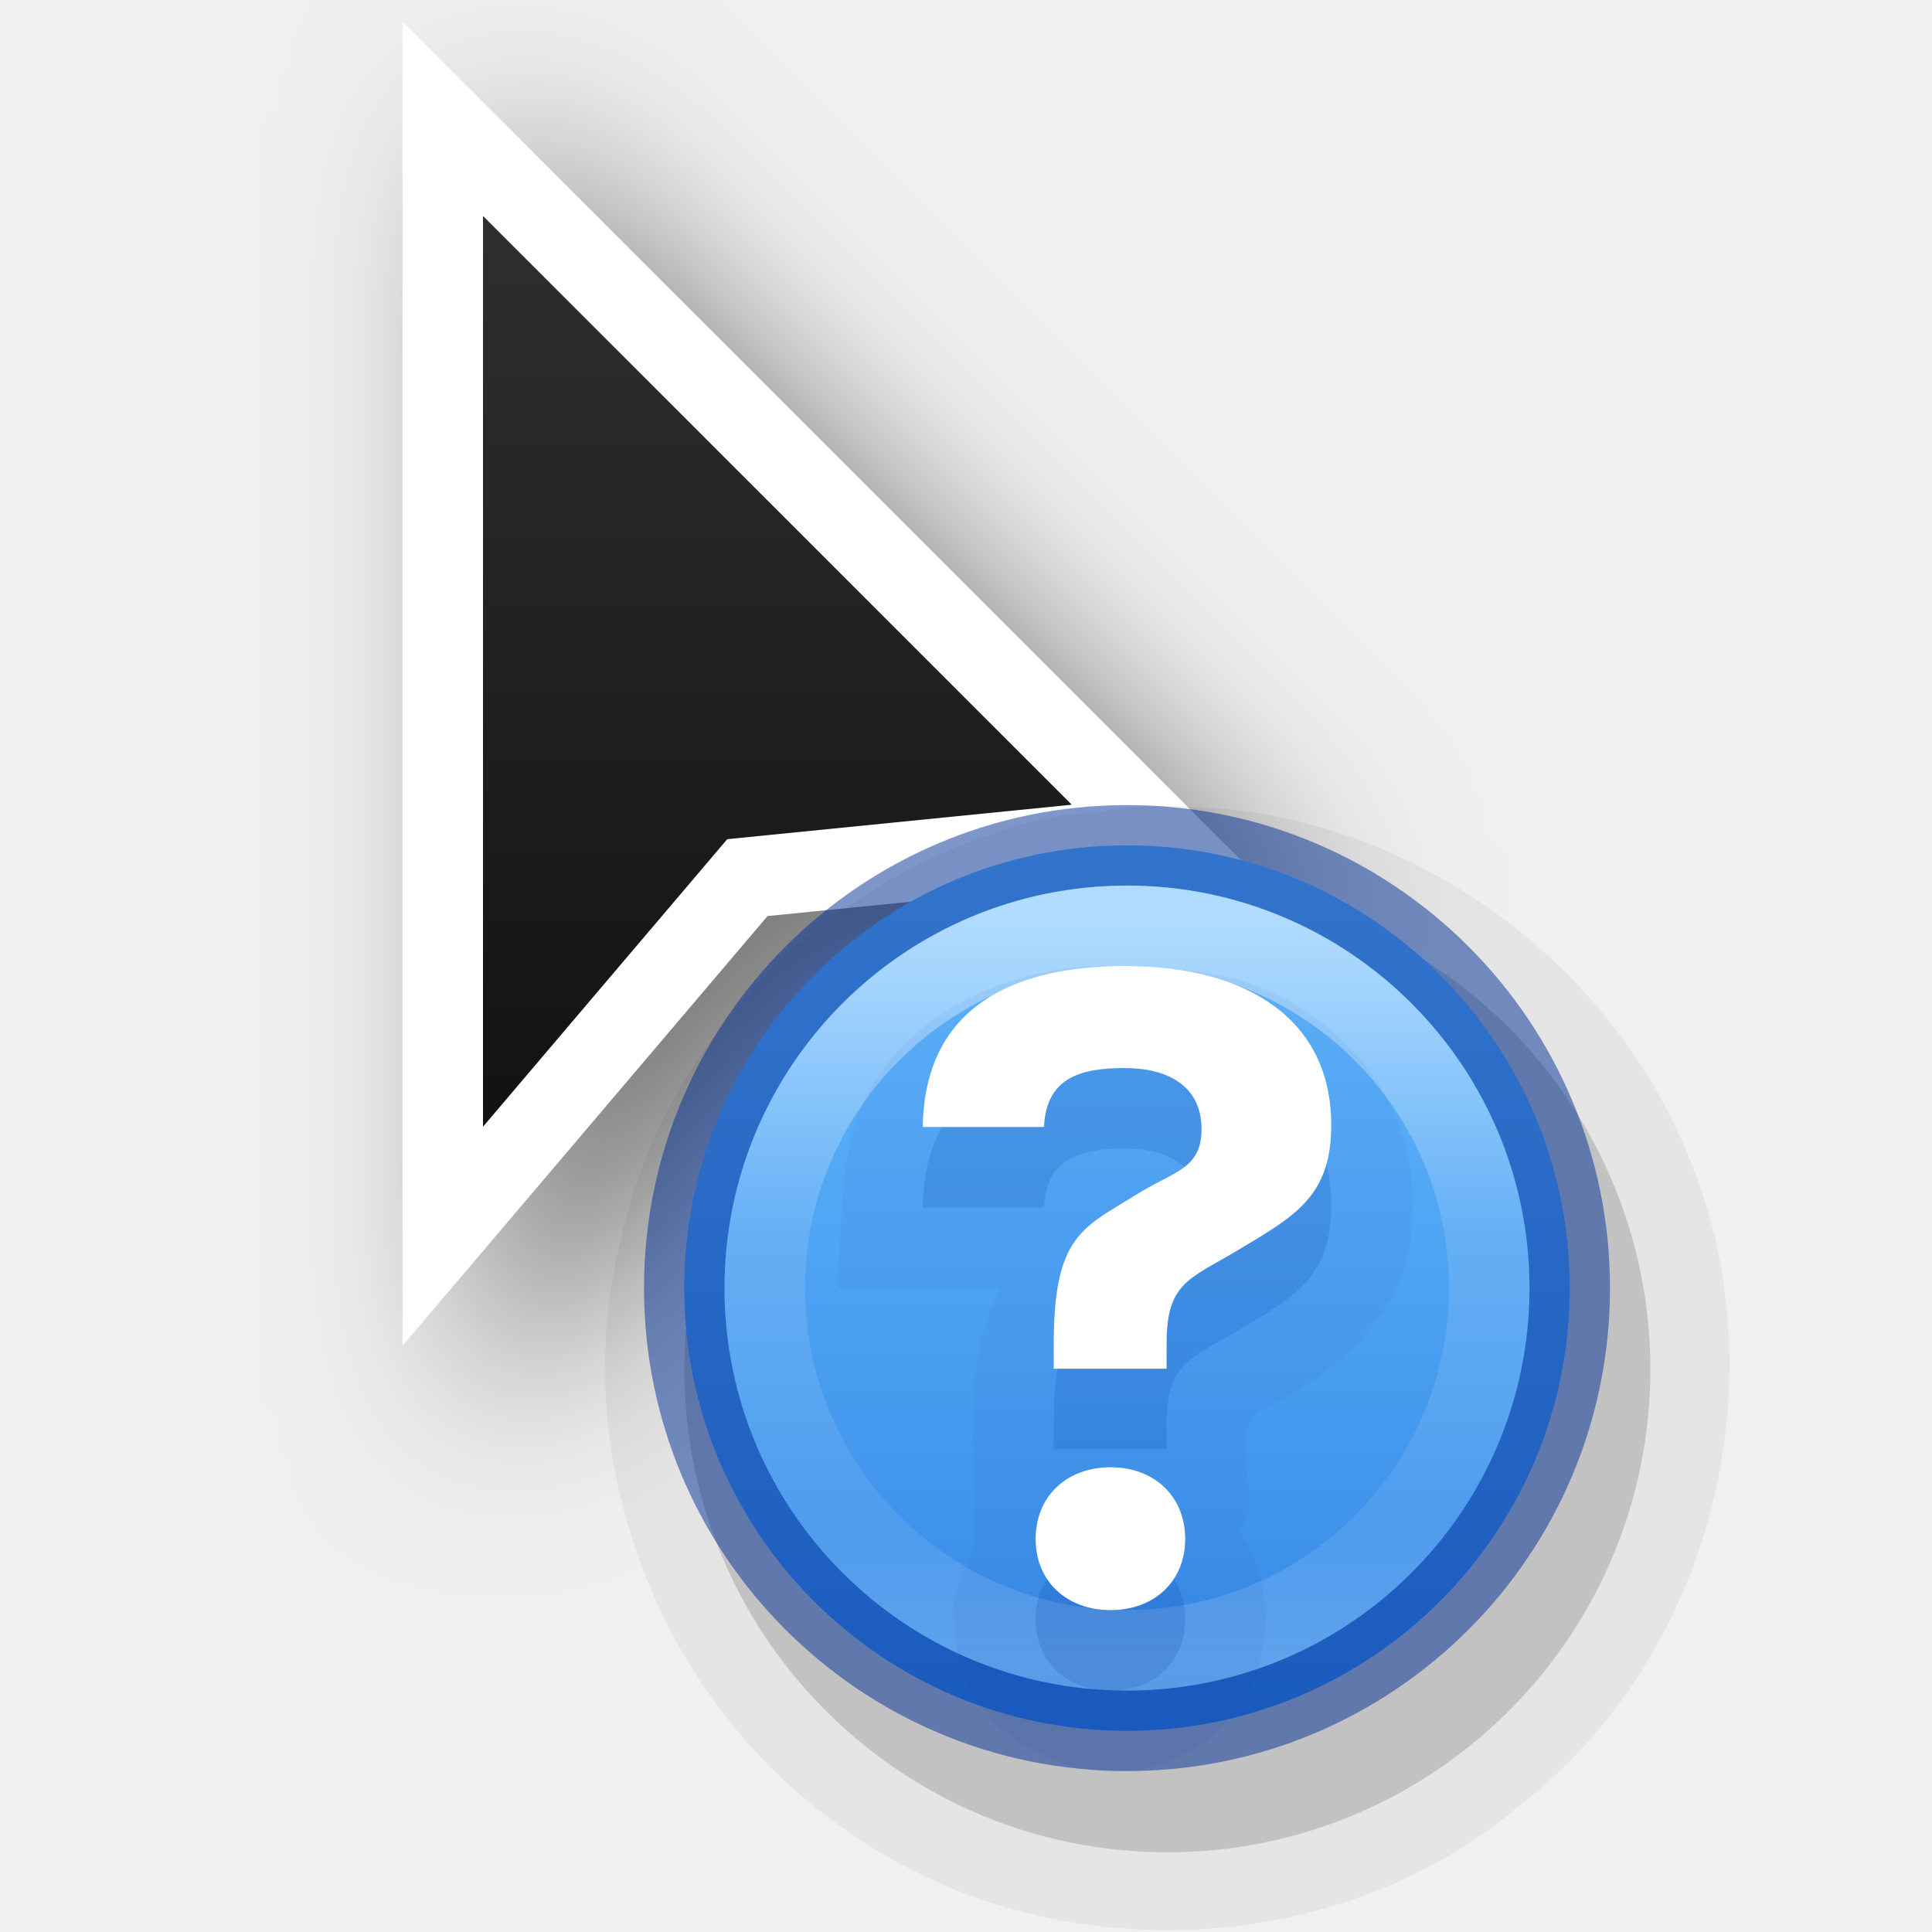
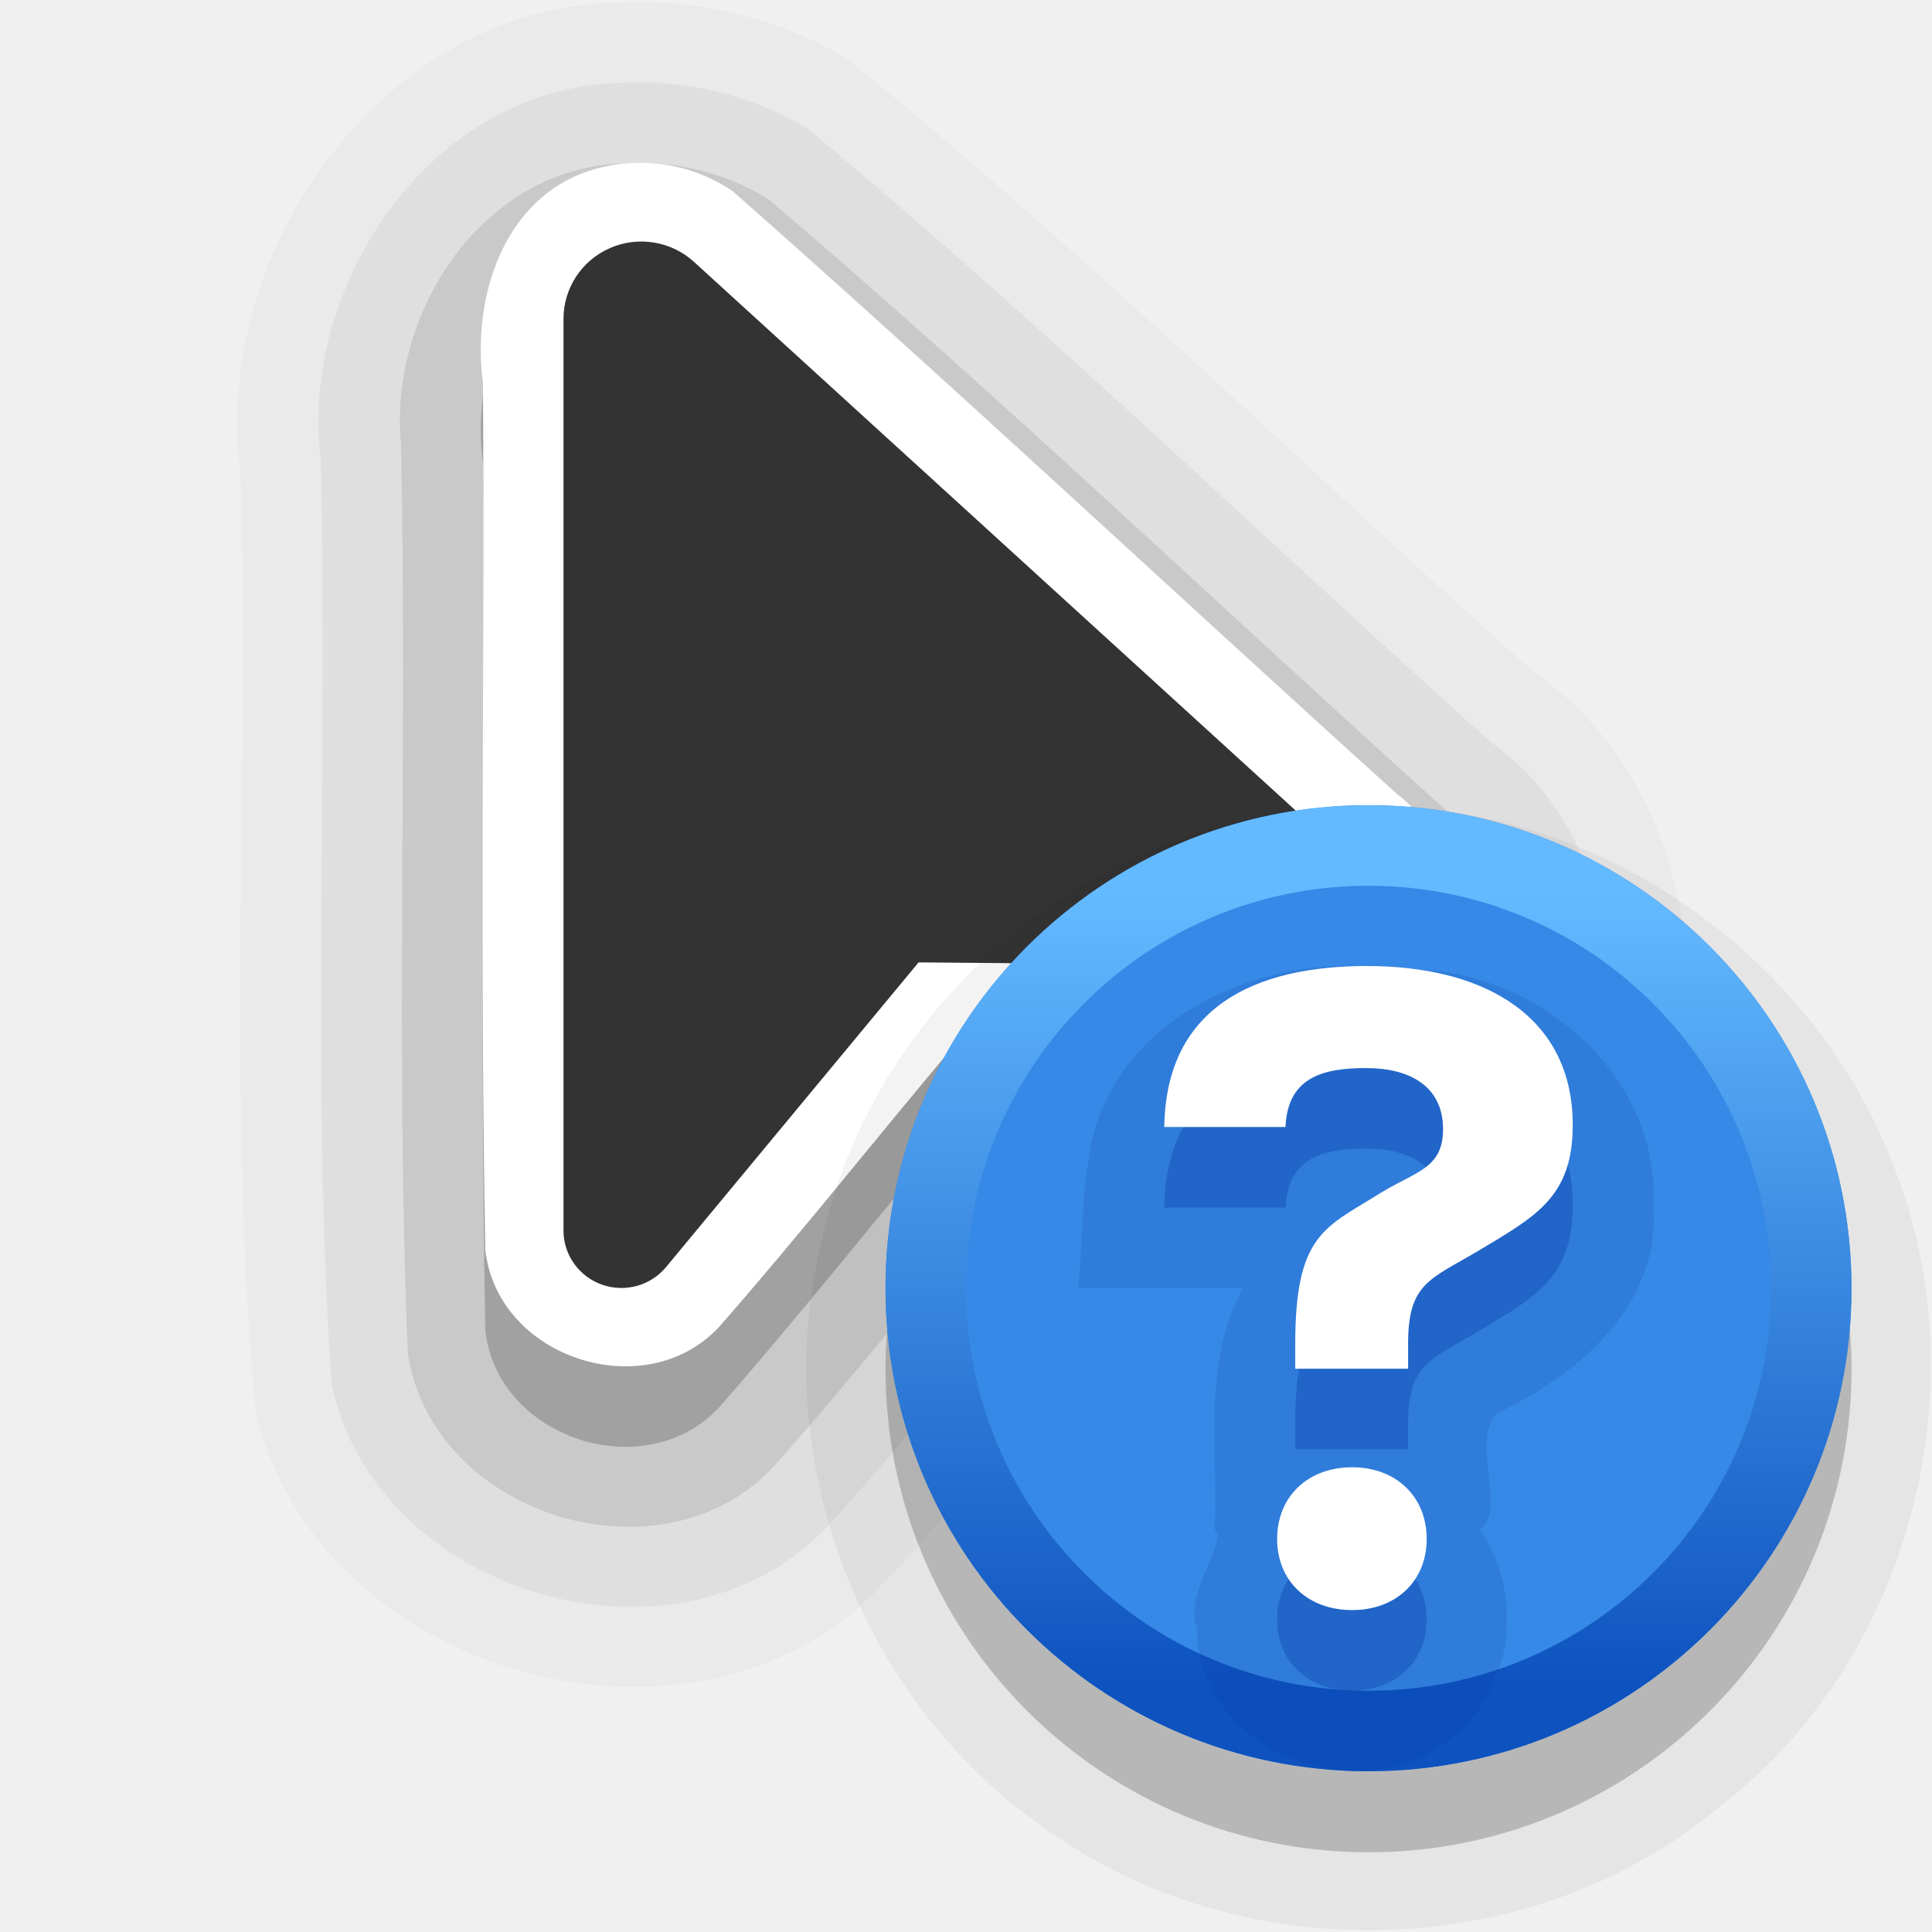
- <svg xmlns="http://www.w3.org/2000/svg" xmlns:xlink="http://www.w3.org/1999/xlink" width="24" height="24" id="svg2" version="1.0">
+ <svg xmlns="http://www.w3.org/2000/svg" xmlns:xlink="http://www.w3.org/1999/xlink" width="24" height="24" id="svg2" version="1.0" xml:space="preserve">
  <defs id="defs4">
-     <filter height="1.948" y="-0.461" width="2.202" x="-0.519" id="filter26625-1" style="color-interpolation-filters:sRGB">
-       <feGaussianBlur id="feGaussianBlur26627-4" stdDeviation="1.166" />
+     <linearGradient id="linearGradient1">
+       <stop style="stop-color:#0d52bf;stop-opacity:1" offset="0" id="stop1" />
+       <stop style="stop-color:#64baff;stop-opacity:1" offset="1" id="stop2" />
+     </linearGradient>
+     <linearGradient xlink:href="#linearGradient1" id="linearGradient4" gradientUnits="userSpaceOnUse" x1="17.08" y1="20.994" x2="17.08" y2="11.101" />
+     <linearGradient id="linearGradient74767">
+       <stop id="stop74771" offset="0" style="stop-color:#ffffff;stop-opacity:0;" />
+       <stop id="stop74769" offset="1" style="stop-color:#ffffff;stop-opacity:1;" />
+     </linearGradient>
+     <radialGradient xlink:href="#linearGradient74767" id="radialGradient74808-2-1" gradientUnits="userSpaceOnUse" gradientTransform="matrix(2.527847,-1.7470655e-7,9.3176842e-8,1.348185,54.66606,59.05678)" cx="12" cy="16.276" fx="12" fy="16.276" r="5.934" />
+     <filter style="color-interpolation-filters:sRGB" id="filter74703-7-4" x="-0.317" width="1.632" y="-0.34" height="1.681">
+       <feGaussianBlur stdDeviation="1.143" id="feGaussianBlur74705-2-0" />
    </filter>
-     <linearGradient y2="2" x2="9" y1="22" x1="9" gradientTransform="translate(329,229)" gradientUnits="userSpaceOnUse" id="linearGradient76662" xlink:href="#linearGradient13193" />
-     <linearGradient id="linearGradient13193">
-       <stop id="stop13195" offset="0" style="stop-color:#000000;stop-opacity:1" />
-       <stop id="stop13197" offset="1" style="stop-color:#333333;stop-opacity:1" />
-     </linearGradient>
-     <linearGradient xlink:href="#linearGradient947-5" id="linearGradient4043-2" gradientUnits="userSpaceOnUse" gradientTransform="matrix(0.1818083,0,0,0.3309435,23.71663,-3.200877)" x1="-53.442" y1="42.512" x2="-53.442" y2="73.534" />
-     <linearGradient id="linearGradient947-5">
-       <stop id="stop943-6" style="stop-color:#64baff;stop-opacity:1" offset="0" />
-       <stop id="stop945-2" style="stop-color:#3689e6;stop-opacity:1" offset="1" />
-     </linearGradient>
-     <linearGradient x1="71.204" y1="15.369" x2="71.204" y2="40.496" id="linearGradient3097" xlink:href="#linearGradient4806-9" gradientUnits="userSpaceOnUse" gradientTransform="matrix(0.3674012,0,0,0.3674013,-12.51721,5.76241)" />
-     <linearGradient id="linearGradient4806-9">
-       <stop id="stop4808-49" style="stop-color:#ffffff;stop-opacity:1" offset="0" />
-       <stop id="stop4810-05" style="stop-color:#ffffff;stop-opacity:0.235" offset="0.424" />
-       <stop id="stop4812-6" style="stop-color:#ffffff;stop-opacity:0.157" offset="0.821" />
-       <stop id="stop4814-7" style="stop-color:#ffffff;stop-opacity:0.392" offset="1" />
-     </linearGradient>
  </defs>
  <g transform="translate(-15,-160)" id="layer2" style="display:none">
    <rect style="color:#000000;display:block;overflow:visible;visibility:visible;opacity:0.3;fill:#000000;fill-opacity:1;fill-rule:nonzero;stroke:none;stroke-width:1;marker:none;enable-background:accumulate" id="left_ptr" width="24" height="24" x="15" y="160" />
    <rect y="160" x="50" height="24" width="24" id="hand1" style="color:#000000;display:block;overflow:visible;visibility:visible;opacity:0.3;fill:#000000;fill-opacity:1;fill-rule:nonzero;stroke:none;stroke-width:1;marker:none;enable-background:accumulate" />
    <rect style="color:#000000;display:block;overflow:visible;visibility:visible;opacity:0.3;fill:#000000;fill-opacity:1;fill-rule:nonzero;stroke:none;stroke-width:1;marker:none;enable-background:accumulate" id="hand2" width="24" height="24" x="190" y="160" />
    <rect style="color:#000000;display:block;overflow:visible;visibility:visible;opacity:0.3;fill:#000000;fill-opacity:1;fill-rule:nonzero;stroke:none;stroke-width:1;marker:none;enable-background:accumulate" id="grabbing" width="24" height="24" x="85" y="160" />
    <rect y="160" x="120" height="24" width="24" id="plus" style="color:#000000;display:block;overflow:visible;visibility:visible;opacity:0.3;fill:#000000;fill-opacity:1;fill-rule:nonzero;stroke:none;stroke-width:1;marker:none;enable-background:accumulate" />
    <rect style="color:#000000;display:block;overflow:visible;visibility:visible;opacity:0.3;fill:#000000;fill-opacity:1;fill-rule:nonzero;stroke:none;stroke-width:1;marker:none;enable-background:accumulate" id="right_ptr" width="24" height="24" x="155" y="160" />
    <rect y="160" x="224.938" height="24" width="24.062" id="pencil" style="color:#000000;display:block;overflow:visible;visibility:visible;opacity:0.3;fill:#000000;fill-opacity:1;fill-rule:nonzero;stroke:none;stroke-width:1;marker:none;enable-background:accumulate" />
    <rect style="color:#000000;display:block;overflow:visible;visibility:visible;opacity:0.3;fill:#000000;fill-opacity:1;fill-rule:nonzero;stroke:none;stroke-width:1;marker:none;enable-background:accumulate" id="xterm" width="24" height="24" x="260" y="160" />
    <rect y="364" x="14" height="24" width="24" id="left_ptr_watch_0001" style="color:#000000;display:block;overflow:visible;visibility:visible;opacity:0.3;fill:#000000;fill-opacity:1;fill-rule:nonzero;stroke:none;stroke-width:1;marker:none;enable-background:accumulate" />
    <rect y="337" x="14" height="24" width="24" id="watch_0001" style="color:#000000;display:block;overflow:visible;visibility:visible;opacity:0.3;fill:#000000;fill-opacity:1;fill-rule:nonzero;stroke:none;stroke-width:1;marker:none;enable-background:accumulate" />
    <rect style="color:#000000;display:block;overflow:visible;visibility:visible;opacity:0.3;fill:#000000;fill-opacity:1;fill-rule:nonzero;stroke:none;stroke-width:1;marker:none;enable-background:accumulate" id="bottom_side" width="24" height="24" x="85" y="195" />
    <rect y="195" x="120" height="24" width="24" id="top_side" style="color:#000000;display:block;overflow:visible;visibility:visible;opacity:0.3;fill:#000000;fill-opacity:1;fill-rule:nonzero;stroke:none;stroke-width:1;marker:none;enable-background:accumulate" />
    <rect style="color:#000000;display:block;overflow:visible;visibility:visible;opacity:0.3;fill:#000000;fill-opacity:1;fill-rule:nonzero;stroke:none;stroke-width:1;marker:none;enable-background:accumulate" id="right_side" width="24" height="24" x="155" y="195" />
    <rect y="195" x="189.938" height="24" width="24.062" id="left_side" style="color:#000000;display:block;overflow:visible;visibility:visible;opacity:0.3;fill:#000000;fill-opacity:1;fill-rule:nonzero;stroke:none;stroke-width:1;marker:none;enable-background:accumulate" />
    <rect style="color:#000000;display:block;overflow:visible;visibility:visible;opacity:0.3;fill:#000000;fill-opacity:1;fill-rule:nonzero;stroke:none;stroke-width:1;marker:none;enable-background:accumulate" id="bottom_left_corner" width="24" height="24" x="225" y="195" />
    <rect y="195" x="260" height="24" width="24" id="bottom_right_corner" style="color:#000000;display:block;overflow:visible;visibility:visible;opacity:0.3;fill:#000000;fill-opacity:1;fill-rule:nonzero;stroke:none;stroke-width:1;marker:none;enable-background:accumulate" />
    <rect style="color:#000000;display:block;overflow:visible;visibility:visible;opacity:0.3;fill:#000000;fill-opacity:1;fill-rule:nonzero;stroke:none;stroke-width:1;marker:none;enable-background:accumulate" id="top_left_corner" width="24" height="24" x="295" y="195" />
    <rect style="color:#000000;display:block;overflow:visible;visibility:visible;opacity:0.3;fill:#000000;fill-opacity:1;fill-rule:nonzero;stroke:none;stroke-width:1;marker:none;enable-background:accumulate" id="question_arrow" width="24" height="24" x="15" y="195" />
    <rect y="195" x="330" height="24" width="24" id="top_right_corner" style="color:#000000;display:block;overflow:visible;visibility:visible;opacity:0.3;fill:#000000;fill-opacity:1;fill-rule:nonzero;stroke:none;stroke-width:1;marker:none;enable-background:accumulate" />
    <rect style="color:#000000;display:block;overflow:visible;visibility:visible;opacity:0.3;fill:#000000;fill-opacity:1;fill-rule:nonzero;stroke:none;stroke-width:1;marker:none;enable-background:accumulate" id="X_cursor" width="24" height="24" x="330" y="160" />
    <rect style="color:#000000;display:block;overflow:visible;visibility:visible;opacity:0.3;fill:#000000;fill-opacity:1;fill-rule:nonzero;stroke:none;stroke-width:1;marker:none;enable-background:accumulate" id="lr_angle" width="24" height="24" x="50" y="230.061" />
    <rect y="230.061" x="85" height="24" width="24" id="ul_angle" style="color:#000000;display:block;overflow:visible;visibility:visible;opacity:0.3;fill:#000000;fill-opacity:1;fill-rule:nonzero;stroke:none;stroke-width:1;marker:none;enable-background:accumulate" />
    <rect style="color:#000000;display:block;overflow:visible;visibility:visible;opacity:0.3;fill:#000000;fill-opacity:1;fill-rule:nonzero;stroke:none;stroke-width:1;marker:none;enable-background:accumulate" id="ur_angle" width="24" height="24" x="120" y="230.061" />
    <rect y="230.061" x="155" height="24" width="24" id="top_tee" style="color:#000000;display:block;overflow:visible;visibility:visible;opacity:0.3;fill:#000000;fill-opacity:1;fill-rule:nonzero;stroke:none;stroke-width:1;marker:none;enable-background:accumulate" />
    <rect style="color:#000000;display:block;overflow:visible;visibility:visible;opacity:0.3;fill:#000000;fill-opacity:1;fill-rule:nonzero;stroke:none;stroke-width:1;marker:none;enable-background:accumulate" id="bottom_tee" width="24.062" height="24" x="189.938" y="230.061" />
    <rect y="230.061" x="225" height="24" width="24" id="left_tee" style="color:#000000;display:block;overflow:visible;visibility:visible;opacity:0.3;fill:#000000;fill-opacity:1;fill-rule:nonzero;stroke:none;stroke-width:1;marker:none;enable-background:accumulate" />
    <rect style="color:#000000;display:block;overflow:visible;visibility:visible;opacity:0.3;fill:#000000;fill-opacity:1;fill-rule:nonzero;stroke:none;stroke-width:1;marker:none;enable-background:accumulate" id="right_tee" width="24" height="24" x="260" y="230.061" />
    <rect y="230.061" x="295" height="23.939" width="24" id="copy" style="color:#000000;display:block;overflow:visible;visibility:visible;opacity:0.3;fill:#000000;fill-opacity:1;fill-rule:nonzero;stroke:none;stroke-width:1;marker:none;enable-background:accumulate" />
    <rect y="230.061" x="15" height="24" width="24" id="ll_angle" style="color:#000000;display:block;overflow:visible;visibility:visible;opacity:0.3;fill:#000000;fill-opacity:1;fill-rule:nonzero;stroke:none;stroke-width:1;marker:none;enable-background:accumulate" />
    <rect style="color:#000000;display:block;overflow:visible;visibility:visible;opacity:0.3;fill:#000000;fill-opacity:1;fill-rule:nonzero;stroke:none;stroke-width:1;marker:none;enable-background:accumulate" id="move" width="24" height="24" x="330" y="230.061" />
    <rect y="265.033" x="50" height="24" width="24" id="circle" style="color:#000000;display:block;overflow:visible;visibility:visible;opacity:0.3;fill:#000000;fill-opacity:1;fill-rule:nonzero;stroke:none;stroke-width:1;marker:none;enable-background:accumulate" />
    <rect style="color:#000000;display:block;overflow:visible;visibility:visible;opacity:0.3;fill:#000000;fill-opacity:1;fill-rule:nonzero;stroke:none;stroke-width:1;marker:none;enable-background:accumulate" id="link" width="24" height="24" x="15" y="265.033" />
    <rect style="color:#000000;display:block;overflow:visible;visibility:visible;opacity:0.3;fill:#000000;fill-opacity:1;fill-rule:nonzero;stroke:none;stroke-width:1;marker:none;enable-background:accumulate" id="crossed_circle" width="24" height="24.033" x="85" y="265" />
    <rect y="265" x="120" height="24" width="24" id="cross" style="color:#000000;display:block;overflow:visible;visibility:visible;opacity:0.3;fill:#000000;fill-opacity:1;fill-rule:nonzero;stroke:none;stroke-width:1;marker:none;enable-background:accumulate" />
    <rect style="color:#000000;display:block;overflow:visible;visibility:visible;opacity:0.3;fill:#000000;fill-opacity:1;fill-rule:nonzero;stroke:none;stroke-width:1;marker:none;enable-background:accumulate" id="crosshair" width="24" height="24" x="155" y="265" />
    <rect style="color:#000000;display:block;overflow:visible;visibility:visible;opacity:0.3;fill:#000000;fill-opacity:1;fill-rule:nonzero;stroke:none;stroke-width:1;marker:none;enable-background:accumulate" id="dnd-ask" width="24" height="24" x="224" y="265.033" />
    <rect y="265.033" x="189" height="24" width="24" id="dnd-none" style="color:#000000;display:block;overflow:visible;visibility:visible;opacity:0.3;fill:#000000;fill-opacity:1;fill-rule:nonzero;stroke:none;stroke-width:1;marker:none;enable-background:accumulate" />
    <rect y="265" x="259" height="24.033" width="24" id="dnd-copy" style="color:#000000;display:block;overflow:visible;visibility:visible;opacity:0.3;fill:#000000;fill-opacity:1;fill-rule:nonzero;stroke:none;stroke-width:1;marker:none;enable-background:accumulate" />
    <rect style="color:#000000;display:block;overflow:visible;visibility:visible;opacity:0.3;fill:#000000;fill-opacity:1;fill-rule:nonzero;stroke:none;stroke-width:1;marker:none;enable-background:accumulate" id="dnd-link" width="24" height="24" x="294" y="265" />
    <rect y="265" x="329" height="24" width="24" id="dnd-move" style="color:#000000;display:block;overflow:visible;visibility:visible;opacity:0.3;fill:#000000;fill-opacity:1;fill-rule:nonzero;stroke:none;stroke-width:1;marker:none;enable-background:accumulate" />
    <rect style="color:#000000;display:block;overflow:visible;visibility:visible;opacity:0.3;fill:#000000;fill-opacity:1;fill-rule:nonzero;stroke:none;stroke-width:1;marker:none;enable-background:accumulate" id="bd_double_arrow" width="24" height="24" x="50" y="300" />
    <rect y="300" x="15" height="24" width="24" id="fd_double_arrow" style="color:#000000;display:block;overflow:visible;visibility:visible;opacity:0.3;fill:#000000;fill-opacity:1;fill-rule:nonzero;stroke:none;stroke-width:1;marker:none;enable-background:accumulate" />
    <rect y="299.967" x="85" height="24.033" width="24" id="sb_v_double_arrow" style="color:#000000;display:block;overflow:visible;visibility:visible;opacity:0.3;fill:#000000;fill-opacity:1;fill-rule:nonzero;stroke:none;stroke-width:1;marker:none;enable-background:accumulate" />
    <rect style="color:#000000;display:block;overflow:visible;visibility:visible;opacity:0.3;fill:#000000;fill-opacity:1;fill-rule:nonzero;stroke:none;stroke-width:1;marker:none;enable-background:accumulate" id="sb_h_double_arrow" width="24" height="24" x="120" y="299.967" />
    <rect y="299.967" x="155" height="24" width="24" id="sb_right_arrow" style="color:#000000;display:block;overflow:visible;visibility:visible;opacity:0.3;fill:#000000;fill-opacity:1;fill-rule:nonzero;stroke:none;stroke-width:1;marker:none;enable-background:accumulate" />
    <rect y="300" x="224" height="24" width="24" id="sb_up_arrow" style="color:#000000;display:block;overflow:visible;visibility:visible;opacity:0.3;fill:#000000;fill-opacity:1;fill-rule:nonzero;stroke:none;stroke-width:1;marker:none;enable-background:accumulate" />
    <rect style="color:#000000;display:block;overflow:visible;visibility:visible;opacity:0.3;fill:#000000;fill-opacity:1;fill-rule:nonzero;stroke:none;stroke-width:1;marker:none;enable-background:accumulate" id="sb_left_arrow" width="24" height="24" x="189" y="300" />
    <rect style="color:#000000;display:block;overflow:visible;visibility:visible;opacity:0.3;fill:#000000;fill-opacity:1;fill-rule:nonzero;stroke:none;stroke-width:1;marker:none;enable-background:accumulate" id="sb_down_arrow" width="24" height="24.033" x="259" y="299.967" />
    <rect y="299.967" x="294" height="24.033" width="24" id="tcross" style="color:#000000;display:block;overflow:visible;visibility:visible;opacity:0.3;fill:#000000;fill-opacity:1;fill-rule:nonzero;stroke:none;stroke-width:1;marker:none;enable-background:accumulate" />
    <rect style="color:#000000;display:block;overflow:visible;visibility:visible;opacity:0.3;fill:#000000;fill-opacity:1;fill-rule:nonzero;stroke:none;stroke-width:1;marker:none;enable-background:accumulate" id="dotbox" width="24" height="24" x="329" y="300" />
    <rect style="color:#000000;display:block;overflow:visible;visibility:visible;opacity:0.3;fill:#000000;fill-opacity:1;fill-rule:nonzero;stroke:none;stroke-width:1;marker:none;enable-background:accumulate" id="watch_0002" width="24" height="24" x="42" y="337" />
    <rect style="color:#000000;display:block;overflow:visible;visibility:visible;opacity:0.3;fill:#000000;fill-opacity:1;fill-rule:nonzero;stroke:none;stroke-width:1;marker:none;enable-background:accumulate" id="watch_0003" width="24" height="24" x="70" y="337" />
    <rect y="337" x="98" height="24" width="24" id="watch_0004" style="color:#000000;display:block;overflow:visible;visibility:visible;opacity:0.3;fill:#000000;fill-opacity:1;fill-rule:nonzero;stroke:none;stroke-width:1;marker:none;enable-background:accumulate" />
    <rect style="color:#000000;display:block;overflow:visible;visibility:visible;opacity:0.3;fill:#000000;fill-opacity:1;fill-rule:nonzero;stroke:none;stroke-width:1;marker:none;enable-background:accumulate" id="watch_0005" width="24" height="24" x="126" y="337" />
    <rect y="337" x="154" height="24" width="24" id="watch_0006" style="color:#000000;display:block;overflow:visible;visibility:visible;opacity:0.3;fill:#000000;fill-opacity:1;fill-rule:nonzero;stroke:none;stroke-width:1;marker:none;enable-background:accumulate" />
    <rect y="337" x="182" height="24" width="24" id="watch_0007" style="color:#000000;display:block;overflow:visible;visibility:visible;opacity:0.3;fill:#000000;fill-opacity:1;fill-rule:nonzero;stroke:none;stroke-width:1;marker:none;enable-background:accumulate" />
    <rect style="color:#000000;display:block;overflow:visible;visibility:visible;opacity:0.3;fill:#000000;fill-opacity:1;fill-rule:nonzero;stroke:none;stroke-width:1;marker:none;enable-background:accumulate" id="watch_0008" width="24" height="24" x="210" y="337" />
    <rect style="color:#000000;display:block;overflow:visible;visibility:visible;opacity:0.3;fill:#000000;fill-opacity:1;fill-rule:nonzero;stroke:none;stroke-width:1;marker:none;enable-background:accumulate" id="left_ptr_watch_0002" width="24" height="24" x="42" y="364" />
    <rect y="364" x="70" height="24" width="24" id="left_ptr_watch_0003" style="color:#000000;display:block;overflow:visible;visibility:visible;opacity:0.3;fill:#000000;fill-opacity:1;fill-rule:nonzero;stroke:none;stroke-width:1;marker:none;enable-background:accumulate" />
    <rect y="364" x="98" height="24" width="24" id="left_ptr_watch_0004" style="color:#000000;display:block;overflow:visible;visibility:visible;opacity:0.3;fill:#000000;fill-opacity:1;fill-rule:nonzero;stroke:none;stroke-width:1;marker:none;enable-background:accumulate" />
    <rect style="color:#000000;display:block;overflow:visible;visibility:visible;opacity:0.3;fill:#000000;fill-opacity:1;fill-rule:nonzero;stroke:none;stroke-width:1;marker:none;enable-background:accumulate" id="left_ptr_watch_0005" width="24" height="24" x="126" y="364" />
    <rect y="364" x="154" height="24" width="24" id="left_ptr_watch_0006" style="color:#000000;display:block;overflow:visible;visibility:visible;opacity:0.3;fill:#000000;fill-opacity:1;fill-rule:nonzero;stroke:none;stroke-width:1;marker:none;enable-background:accumulate" />
    <rect style="color:#000000;display:block;overflow:visible;visibility:visible;opacity:0.3;fill:#000000;fill-opacity:1;fill-rule:nonzero;stroke:none;stroke-width:1;marker:none;enable-background:accumulate" id="left_ptr_watch_0007" width="24" height="24" x="182" y="364" />
    <rect style="color:#000000;display:block;overflow:visible;visibility:visible;opacity:0.3;fill:#000000;fill-opacity:1;fill-rule:nonzero;stroke:none;stroke-width:1;marker:none;enable-background:accumulate" id="left_ptr_watch_0008" width="24" height="24" x="210" y="364" />
    <rect style="color:#000000;display:block;overflow:visible;visibility:visible;opacity:0.3;fill:#000000;fill-opacity:1;fill-rule:nonzero;stroke:none;stroke-width:1;marker:none;enable-background:accumulate" id="watch_0009" width="24" height="24" x="238" y="337" />
    <rect y="337" x="266" height="24" width="24" id="watch_0010" style="color:#000000;display:block;overflow:visible;visibility:visible;opacity:0.3;fill:#000000;fill-opacity:1;fill-rule:nonzero;stroke:none;stroke-width:1;marker:none;enable-background:accumulate" />
    <rect y="337" x="294" height="24" width="24" id="watch_0011" style="color:#000000;display:block;overflow:visible;visibility:visible;opacity:0.3;fill:#000000;fill-opacity:1;fill-rule:nonzero;stroke:none;stroke-width:1;marker:none;enable-background:accumulate" />
    <rect style="color:#000000;display:block;overflow:visible;visibility:visible;opacity:0.3;fill:#000000;fill-opacity:1;fill-rule:nonzero;stroke:none;stroke-width:1;marker:none;enable-background:accumulate" id="watch_0012" width="24" height="24" x="322" y="337" />
    <rect y="337" x="350" height="24" width="24" id="watch_0013" style="color:#000000;display:block;overflow:visible;visibility:visible;opacity:0.3;fill:#000000;fill-opacity:1;fill-rule:nonzero;stroke:none;stroke-width:1;marker:none;enable-background:accumulate" />
    <rect style="color:#000000;display:block;overflow:visible;visibility:visible;opacity:0.3;fill:#000000;fill-opacity:1;fill-rule:nonzero;stroke:none;stroke-width:1;marker:none;enable-background:accumulate" id="watch_0014" width="24" height="24" x="378" y="337" />
    <rect style="color:#000000;display:block;overflow:visible;visibility:visible;opacity:0.3;fill:#000000;fill-opacity:1;fill-rule:nonzero;stroke:none;stroke-width:1;marker:none;enable-background:accumulate" id="watch_0015" width="24" height="24" x="406" y="337" />
    <rect y="337" x="434" height="24" width="24" id="watch_0016" style="color:#000000;display:block;overflow:visible;visibility:visible;opacity:0.3;fill:#000000;fill-opacity:1;fill-rule:nonzero;stroke:none;stroke-width:1;marker:none;enable-background:accumulate" />
  </g>
-   <g transform="translate(-330,-230.0035)" id="g76652" style="display:inline">
-     <path style="opacity:0.5;fill:#000000;fill-opacity:1;fill-rule:evenodd;stroke:#000000;stroke-width:2;stroke-linecap:butt;stroke-linejoin:miter;stroke-miterlimit:4;stroke-dasharray:none;stroke-opacity:1;filter:url(#filter26625-1)" d="M 337,233.686 V 245 l 3.034,-3.572 L 344.314,241 Z" id="path76654" />
-     <rect style="opacity:0.2;fill:none;fill-opacity:0.486;stroke:none;stroke-width:4;stroke-linecap:round;stroke-linejoin:miter;stroke-miterlimit:4;stroke-dasharray:none;stroke-dashoffset:0;stroke-opacity:1" id="rect76656" width="24" height="24" x="330" y="230" />
-     <path id="path76658" d="M 336,232.686 V 244 l 3.034,-3.572 L 343.314,240 Z" style="fill:none;fill-opacity:1;fill-rule:evenodd;stroke:#ffffff;stroke-width:2;stroke-linecap:butt;stroke-linejoin:miter;stroke-miterlimit:4;stroke-dasharray:none;stroke-opacity:1" />
-     <path style="fill:url(#linearGradient76662);fill-opacity:1;fill-rule:evenodd;stroke:none;stroke-width:2;stroke-linecap:butt;stroke-linejoin:miter;stroke-miterlimit:4;stroke-dasharray:none;stroke-opacity:1" d="M 336,232.686 V 244 l 3.034,-3.572 L 343.314,240 Z" id="path76660" />
-   </g>
-   <path d="m 20.5,17.144 a 6,6 0 0 1 -11.997,0 6,6 0 1 1 11.997,0 z" id="path3029-2-1-5" style="color:#000000;font-variation-settings:normal;display:inline;overflow:visible;visibility:visible;opacity:0.15;vector-effect:none;fill:#000000;fill-opacity:1;fill-rule:nonzero;stroke:none;stroke-width:4;stroke-linecap:round;stroke-linejoin:round;stroke-miterlimit:4;stroke-dasharray:none;stroke-dashoffset:0;stroke-opacity:1;-inkscape-stroke:none;marker:none;enable-background:accumulate;stop-color:#000000" />
-   <path id="path3029-2-1-9-0" style="color:#000000;font-variation-settings:normal;display:inline;overflow:visible;visibility:visible;opacity:0.05;vector-effect:none;fill:#000000;fill-opacity:1;fill-rule:nonzero;stroke:none;stroke-width:4;stroke-linecap:round;stroke-linejoin:round;stroke-miterlimit:4;stroke-dasharray:none;stroke-dashoffset:0;stroke-opacity:1;-inkscape-stroke:none;marker:none;enable-background:accumulate;stop-color:#000000" d="m 13.213,10.125 c -2.653,0.498 -4.925,2.624 -5.502,5.274 -0.683,2.694 0.468,5.718 2.752,7.3 2.454,1.792 6.098,1.699 8.421,-0.276 2.304,-1.777 3.198,-5.081 2.19,-7.8 -0.929,-2.608 -3.504,-4.518 -6.28,-4.598 -0.526,-0.059 -1.056,0.069 -1.581,0.1 z" />
-   <path d="m 19.5,16.001 a 5.5,5.5 0 0 1 -11,0 5.5,5.5 0 1 1 11,0 z" id="path3029-9" style="color:#000000;display:inline;overflow:visible;visibility:visible;fill:url(#linearGradient4043-2);fill-opacity:1;fill-rule:nonzero;stroke:#002e99;stroke-width:1;stroke-dasharray:none;stroke-opacity:0.5;marker:none;enable-background:accumulate" />
-   <path d="m 18.5,16.001 c 0,2.485 -2.015,4.5 -4.5,4.5 -2.485,0 -4.5,-2.015 -4.5,-4.5 0,-2.485 2.015,-4.5 4.5,-4.5 2.485,0 4.5,2.015 4.5,4.5 z" id="path3421" style="color:#000000;display:inline;overflow:visible;visibility:visible;opacity:0.5;fill:none;stroke:url(#linearGradient3097);stroke-width:1;stroke-linecap:round;stroke-linejoin:round;stroke-miterlimit:4;stroke-dasharray:none;stroke-dashoffset:0;stroke-opacity:1;marker:none;enable-background:accumulate" />
-   <path id="path3298-6-1" style="font-style:normal;font-weight:bold;font-size:72px;font-family:'Standard Symbols L';font-variation-settings:normal;opacity:0.05;vector-effect:none;fill:#002e99;fill-opacity:1;stroke:none;stroke-width:1;stroke-linecap:butt;stroke-linejoin:miter;stroke-miterlimit:4;stroke-dasharray:none;stroke-dashoffset:0;stroke-opacity:1;-inkscape-stroke:none;marker:none;stop-color:#000000" d="m 13.932,12.002 c -1.47,-0.073 -3.139,0.743 -3.396,2.314 -0.099,0.555 -0.088,1.123 -0.139,1.684 0.681,0 1.362,0 2.043,0 -0.505,0.915 -0.305,2.003 -0.35,3.002 0.179,0.126 -0.399,0.817 -0.221,1.209 -0.014,1.536 2.034,2.342 3.155,1.374 0.783,-0.585 0.917,-1.805 0.349,-2.583 0.367,-0.217 -0.129,-1.147 0.239,-1.454 1.009,-0.477 2.008,-1.337 1.927,-2.561 0.077,-1.53 -1.252,-2.783 -2.72,-2.923 -0.293,-0.046 -0.591,-0.066 -0.887,-0.062 z" />
-   <path id="path3298-6" style="font-style:normal;font-weight:bold;font-size:72px;font-family:'Standard Symbols L';font-variation-settings:normal;opacity:0.15;vector-effect:none;fill:#002e99;fill-opacity:1;stroke:none;stroke-width:1;stroke-linecap:butt;stroke-linejoin:miter;stroke-miterlimit:4;stroke-dasharray:none;stroke-dashoffset:0;stroke-opacity:1;-inkscape-stroke:none;marker:none;stop-color:#000000" d="m 13.979,13 c -1.366,0 -2.495,0.493 -2.516,2 h 1.506 c 0.026,-0.638 0.498,-0.732 1.006,-0.732 0.528,0 0.951,0.22 0.951,0.759 0,0.508 -0.361,0.524 -0.832,0.827 -0.644,0.398 -1.004,0.502 -1.004,1.837 v 0.312 h 1.402 v -0.312 c 0,-0.753 0.272,-0.796 0.879,-1.157 0.717,-0.429 1.166,-0.67 1.166,-1.559 C 16.537,13.655 15.481,13 13.979,13 Z m -0.182,6.227 c -0.549,0 -0.932,0.362 -0.932,0.891 0,0.523 0.382,0.883 0.932,0.883 0.544,0 0.926,-0.36 0.926,-0.883 0,-0.528 -0.382,-0.891 -0.926,-0.891 z" />
-   <path id="path3298" style="font-style:normal;font-weight:bold;font-size:72px;font-family:'Standard Symbols L';font-variation-settings:normal;vector-effect:none;fill:#ffffff;fill-opacity:1;stroke:none;stroke-width:1;stroke-linecap:butt;stroke-linejoin:miter;stroke-miterlimit:4;stroke-dasharray:none;stroke-dashoffset:0;stroke-opacity:1;-inkscape-stroke:none;stop-color:#000000" d="m 13.979,12 c -1.366,0 -2.495,0.493 -2.516,2 h 1.506 c 0.026,-0.638 0.498,-0.732 1.006,-0.732 0.528,0 0.951,0.22 0.951,0.759 0,0.508 -0.361,0.524 -0.832,0.827 -0.644,0.398 -1.004,0.502 -1.004,1.837 v 0.312 h 1.402 v -0.312 c 0,-0.753 0.272,-0.796 0.879,-1.157 0.717,-0.429 1.166,-0.67 1.166,-1.559 C 16.537,12.655 15.481,12 13.979,12 Z m -0.182,6.227 c -0.549,0 -0.932,0.362 -0.932,0.891 0,0.523 0.382,0.883 0.932,0.883 0.544,0 0.926,-0.36 0.926,-0.883 0,-0.528 -0.382,-0.891 -0.926,-0.891 z" />
+   <path id="path7371-6-4-6-5-7-5-8" style="font-variation-settings:normal;opacity:0.025;vector-effect:none;fill:#000000;fill-opacity:1;fill-rule:evenodd;stroke:none;stroke-width:4;stroke-linecap:round;stroke-linejoin:round;stroke-miterlimit:4;stroke-dasharray:none;stroke-dashoffset:0;stroke-opacity:1;-inkscape-stroke:none;stop-color:#000000" d="M 7.664,0.031 C 4.759,0.091 2.623,3.112 2.986,5.883 3.094,9.763 2.815,13.661 3.175,17.529 c 0.729,3.211 5.291,4.578 7.661,2.287 0.871,-0.906 1.652,-1.895 2.455,-2.861 2.116,0.057 4.612,0.324 6.261,-1.299 C 21.58,13.696 21.389,9.938 19.022,8.322 16.194,5.793 13.475,3.133 10.533,0.736 9.676,0.221 8.662,-0.021 7.664,0.031 Z" />
+   <path id="path7371-6-4-6-5-6-7" style="font-variation-settings:normal;opacity:0.05;vector-effect:none;fill:#000000;fill-opacity:1;fill-rule:evenodd;stroke:none;stroke-width:4;stroke-linecap:round;stroke-linejoin:round;stroke-miterlimit:4;stroke-dasharray:none;stroke-dashoffset:0;stroke-opacity:1;-inkscape-stroke:none;stop-color:#000000" d="M 7.689,1.031 C 5.358,1.092 3.713,3.525 3.984,5.733 4.08,9.55 3.861,13.379 4.119,17.188 c 0.541,2.618 4.265,3.725 6.134,1.803 0.894,-0.979 1.719,-2.017 2.567,-3.035 1.794,-0.044 3.754,0.355 5.406,-0.527 2.139,-1.269 2.354,-4.745 0.303,-6.202 C 15.702,6.695 12.97,4.045 10.047,1.609 9.345,1.179 8.509,0.981 7.689,1.031 Z" />
+   <path id="path7371-6-4-6-2-9" style="font-variation-settings:normal;opacity:0.1;vector-effect:none;fill:#000000;fill-opacity:1;fill-rule:evenodd;stroke:none;stroke-width:4;stroke-linecap:round;stroke-linejoin:round;stroke-miterlimit:4;stroke-dasharray:none;stroke-dashoffset:0;stroke-opacity:1;-inkscape-stroke:none;stop-color:#000000" d="M 7.723,2.031 C 5.985,2.096 4.828,3.884 4.981,5.518 c 0.08,3.764 -0.07,7.539 0.085,11.299 0.308,2.017 3.161,2.895 4.549,1.398 0.94,-1.059 1.82,-2.168 2.729,-3.254 1.634,-0.057 3.315,0.22 4.916,-0.166 1.905,-0.676 2.333,-3.561 0.684,-4.747 C 15.143,7.527 12.416,4.918 9.55,2.477 9.01,2.137 8.358,1.986 7.723,2.031 Z" />
+   <path id="path7371-6-4-9-2" style="font-variation-settings:normal;opacity:0.2;vector-effect:none;fill:#000000;fill-opacity:1;fill-rule:evenodd;stroke:none;stroke-width:4;stroke-linecap:round;stroke-linejoin:round;stroke-miterlimit:4;stroke-dasharray:none;stroke-dashoffset:0;stroke-opacity:1;-inkscape-stroke:none;stop-color:#000000" d="M 7.391,3.1 C 6.255,3.426 5.858,4.693 6,5.759 6.02,9.348 5.961,12.943 6.029,16.529 c 0.15,1.344 1.991,1.942 2.907,0.951 1.006,-1.149 1.956,-2.352 2.941,-3.521 1.588,-0.025 3.186,0.106 4.768,-0.02 1.376,-0.273 1.816,-2.231 0.705,-3.079 C 14.598,8.374 11.889,5.834 9.109,3.381 8.607,3.034 7.977,2.935 7.391,3.1 Z" />
+   <path id="path7371-6-1-0" style="font-variation-settings:normal;vector-effect:none;fill:#ffffff;fill-opacity:1;fill-rule:evenodd;stroke:none;stroke-width:4;stroke-linecap:round;stroke-linejoin:round;stroke-miterlimit:4;stroke-dasharray:none;stroke-dashoffset:0;stroke-opacity:1;-inkscape-stroke:none;stop-color:#000000" d="M 7.391,2.1 C 6.255,2.426 5.858,3.693 6,4.759 6.02,8.348 5.961,11.943 6.029,15.529 c 0.15,1.344 1.991,1.942 2.907,0.951 1.006,-1.149 1.956,-2.352 2.941,-3.521 1.588,-0.025 3.186,0.106 4.768,-0.02 1.376,-0.273 1.816,-2.231 0.705,-3.079 C 14.598,7.374 11.889,4.834 9.109,2.381 8.607,2.034 7.977,1.935 7.391,2.1 Z" />
+   <path id="path7371-2-2" d="M 7,3.959 V 15.287 a 0.719,0.713 0 0 0 1.274,0.453 l 3.137,-3.785 4.811,0.041 a 0.772,0.766 0 0 0 0.529,-1.329 L 8.621,3.253 A 0.967,0.959 0 0 0 7,3.959 Z" style="font-variation-settings:normal;vector-effect:none;fill:#333333;fill-opacity:1;fill-rule:evenodd;stroke:none;stroke-width:4;stroke-linecap:round;stroke-linejoin:round;stroke-miterlimit:4;stroke-dasharray:none;stroke-dashoffset:0;stroke-opacity:1;-inkscape-stroke:none;stop-color:#000000" />
+   <path id="path3029-2-1-9-0-7-3" style="color:#000000;font-variation-settings:normal;display:inline;overflow:visible;visibility:visible;opacity:0.05;vector-effect:none;fill:#000000;fill-opacity:1;fill-rule:nonzero;stroke:none;stroke-width:4;stroke-linecap:round;stroke-linejoin:round;stroke-miterlimit:4;stroke-dasharray:none;stroke-dashoffset:0;stroke-opacity:1;-inkscape-stroke:none;marker:none;enable-background:accumulate;stop-color:#000000" d="m 15.714,10.125 c -2.653,0.498 -4.925,2.624 -5.502,5.274 -0.683,2.694 0.468,5.718 2.752,7.3 2.454,1.792 6.098,1.699 8.421,-0.276 2.304,-1.777 3.198,-5.081 2.19,-7.8 -0.929,-2.608 -3.504,-4.518 -6.28,-4.598 -0.526,-0.059 -1.056,0.069 -1.581,0.1 z" />
+   <path d="m 22.999,17.144 a 6,6 0 0 1 -11.997,0 6,6 0 1 1 11.997,0 z" id="path3029-2-1-5-0-7" style="color:#000000;font-variation-settings:normal;display:inline;overflow:visible;visibility:visible;opacity:0.2;vector-effect:none;fill:#000000;fill-opacity:1;fill-rule:nonzero;stroke:none;stroke-width:4;stroke-linecap:round;stroke-linejoin:round;stroke-miterlimit:4;stroke-dasharray:none;stroke-dashoffset:0;stroke-opacity:1;-inkscape-stroke:none;marker:none;enable-background:accumulate;stop-color:#000000" />
+   <path d="m 23,16.002 a 6,6 0 0 1 -12,0 6,6 0 1 1 12,0 z" id="path3029-9-9-5" style="color:#000000;display:inline;overflow:visible;visibility:visible;fill:#3689e6;fill-opacity:1;fill-rule:nonzero;stroke:none;stroke-width:1;stroke-dasharray:none;stroke-opacity:1;marker:none;enable-background:accumulate" />
+   <path d="m 22.5,16.003 a 5.5,5.5 0 0 1 -11,0 5.5,5.5 0 1 1 11,0 z" id="path3029-9-6-3-9" style="color:#000000;display:inline;overflow:visible;visibility:visible;fill:none;fill-opacity:1;fill-rule:nonzero;stroke:url(#linearGradient4);stroke-width:1;stroke-dasharray:none;stroke-opacity:1;marker:none;enable-background:accumulate" />
+   <path id="path3298-5-0-6-2" style="font-style:normal;font-weight:bold;font-size:72px;font-family:'Standard Symbols L';font-variation-settings:normal;opacity:0.14;vector-effect:none;fill:#002e99;fill-opacity:1;stroke:none;stroke-width:1;stroke-linecap:butt;stroke-linejoin:miter;stroke-miterlimit:4;stroke-dasharray:none;stroke-dashoffset:0;stroke-opacity:1;-inkscape-stroke:none;stop-color:#000000" d="m 16.932,12.002 c -1.47,-0.075 -3.137,0.745 -3.396,2.314 -0.099,0.555 -0.088,1.123 -0.139,1.684 0.682,0 1.363,0 2.045,0 -0.511,0.912 -0.305,2.004 -0.352,3.002 0.179,0.126 -0.399,0.817 -0.221,1.209 -0.015,1.538 2.035,2.341 3.157,1.374 0.784,-0.585 0.911,-1.805 0.349,-2.583 0.363,-0.22 -0.13,-1.146 0.237,-1.454 1.009,-0.477 2.014,-1.341 1.927,-2.565 0.081,-1.571 -1.319,-2.823 -2.819,-2.933 -0.261,-0.035 -0.525,-0.052 -0.788,-0.047 z" />
+   <path id="path3298-6-2-0-2" style="font-style:normal;font-weight:bold;font-size:72px;font-family:'Standard Symbols L';font-variation-settings:normal;opacity:0.3;vector-effect:none;fill:#002e99;fill-opacity:1;stroke:none;stroke-width:1;stroke-linecap:butt;stroke-linejoin:miter;stroke-miterlimit:4;stroke-dasharray:none;stroke-dashoffset:0;stroke-opacity:1;-inkscape-stroke:none;stop-color:#000000" d="m 16.979,13 c -1.366,0 -2.495,0.493 -2.516,2 h 1.506 c 0.026,-0.638 0.498,-0.732 1.006,-0.732 0.528,0 0.951,0.22 0.951,0.759 0,0.508 -0.361,0.524 -0.832,0.827 -0.644,0.398 -1.004,0.502 -1.004,1.837 v 0.312 h 1.402 v -0.312 c 0,-0.753 0.272,-0.796 0.879,-1.157 0.717,-0.429 1.166,-0.67 1.166,-1.559 C 19.538,13.655 18.481,13 16.979,13 Z m -0.182,6.227 c -0.549,0 -0.932,0.362 -0.932,0.891 0,0.523 0.382,0.883 0.932,0.883 0.544,0 0.926,-0.36 0.926,-0.883 0,-0.528 -0.382,-0.891 -0.926,-0.891 z" />
+   <path id="path3298-3-3-6-8" style="font-style:normal;font-weight:bold;font-size:72px;font-family:'Standard Symbols L';font-variation-settings:normal;vector-effect:none;fill:#ffffff;fill-opacity:1;stroke:none;stroke-width:1;stroke-linecap:butt;stroke-linejoin:miter;stroke-miterlimit:4;stroke-dasharray:none;stroke-dashoffset:0;stroke-opacity:1;-inkscape-stroke:none;stop-color:#000000" d="m 16.979,12 c -1.366,0 -2.495,0.493 -2.516,2 h 1.506 c 0.026,-0.638 0.498,-0.732 1.006,-0.732 0.528,0 0.951,0.22 0.951,0.759 0,0.508 -0.361,0.524 -0.832,0.827 -0.644,0.398 -1.004,0.502 -1.004,1.837 v 0.312 h 1.402 v -0.312 c 0,-0.753 0.272,-0.796 0.879,-1.157 0.717,-0.429 1.166,-0.67 1.166,-1.559 C 19.538,12.655 18.481,12 16.979,12 Z m -0.182,6.227 c -0.549,0 -0.932,0.362 -0.932,0.891 0,0.523 0.382,0.883 0.932,0.883 0.544,0 0.926,-0.36 0.926,-0.883 0,-0.528 -0.382,-0.891 -0.926,-0.891 z" />
</svg>
